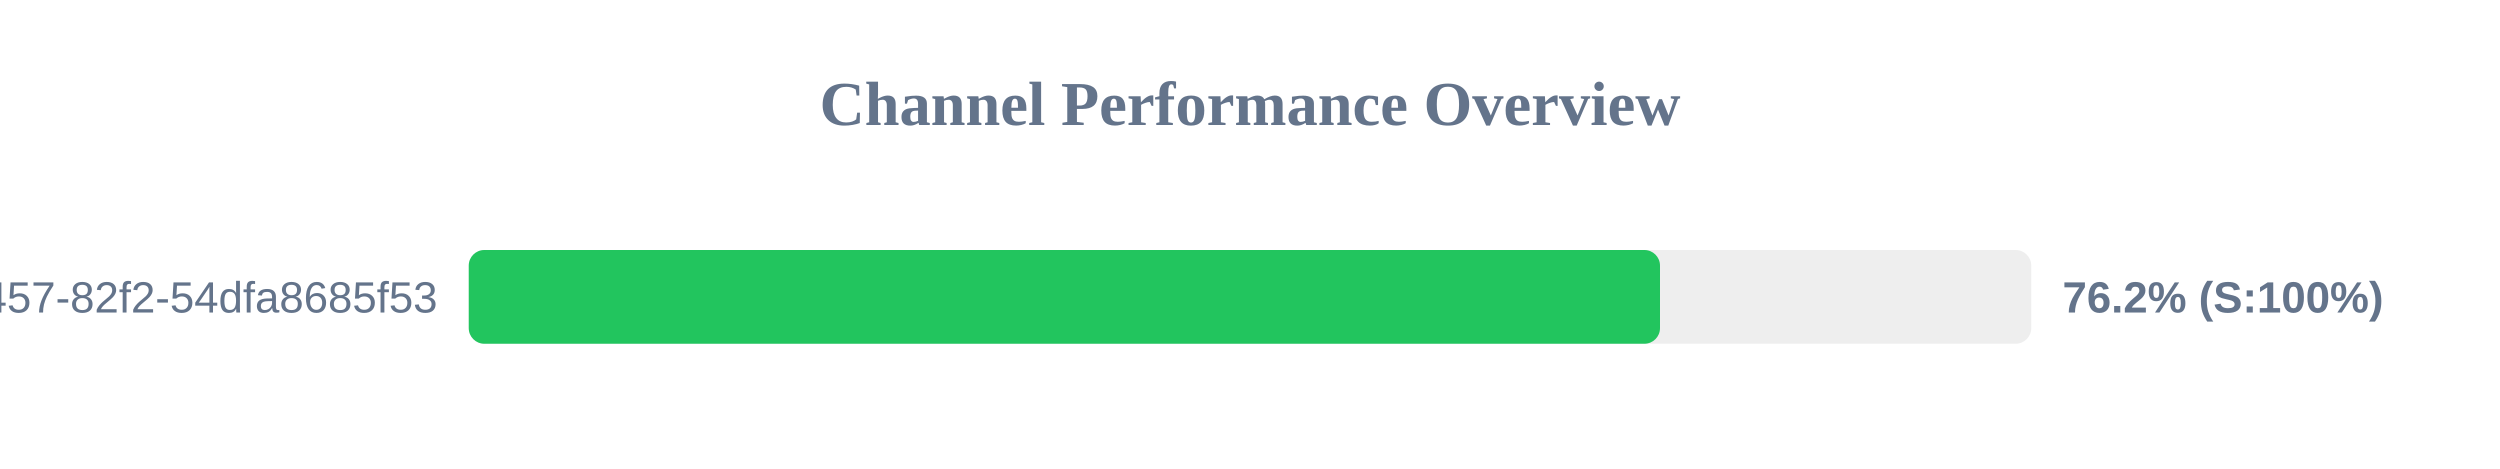
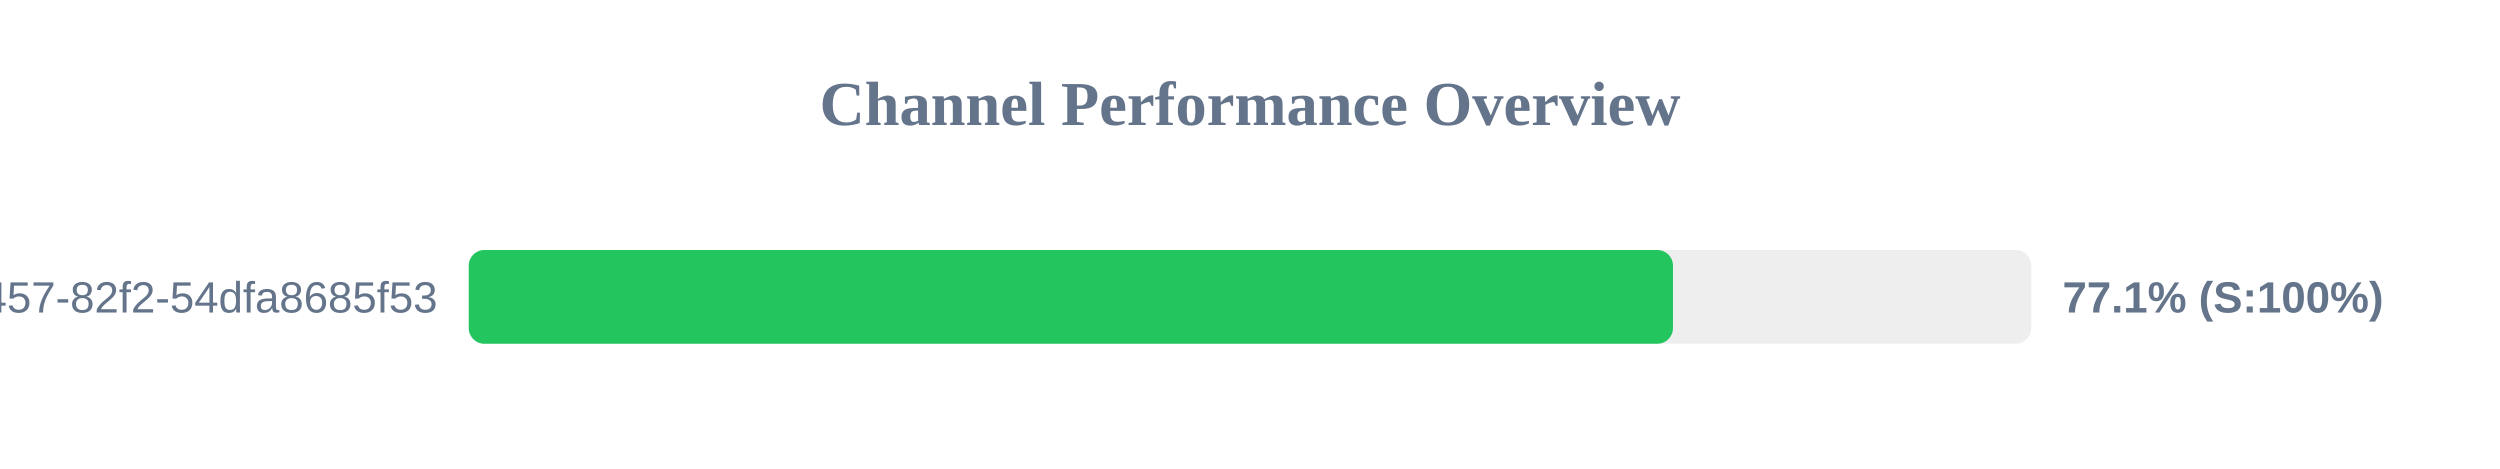
<svg xmlns="http://www.w3.org/2000/svg" width="800" height="150" version="1.1">
  <style>
        .row { font: 14px Arial; fill: #64748b; }
        .score { font: bold 14px Arial; fill: #64748b; }
    </style>
  <text x="400" y="40" text-anchor="middle" font-size="20px" font-weight="bold" fill="#64748b">Channel Performance Overview</text>
  <rect x="150" y="80" width="500" height="30" fill="#eee" rx="5" />
-   <rect x="150" y="80" width="381.2" height="30" fill="#22c55e" rx="5" />
+   <rect x="150" y="80" width="385.35" height="30" fill="#22c55e" rx="5" />
  <text x="140" y="100" text-anchor="end" class="row">?uuid=413c8b50-96bf-4457-82f2-54dfa8685f53</text>
-   <text x="660" y="100" text-anchor="start" class="score">76.2% (S:100%)</text>
+   <text x="660" y="100" text-anchor="start" class="score">77.1% (S:100%)</text>
</svg>
